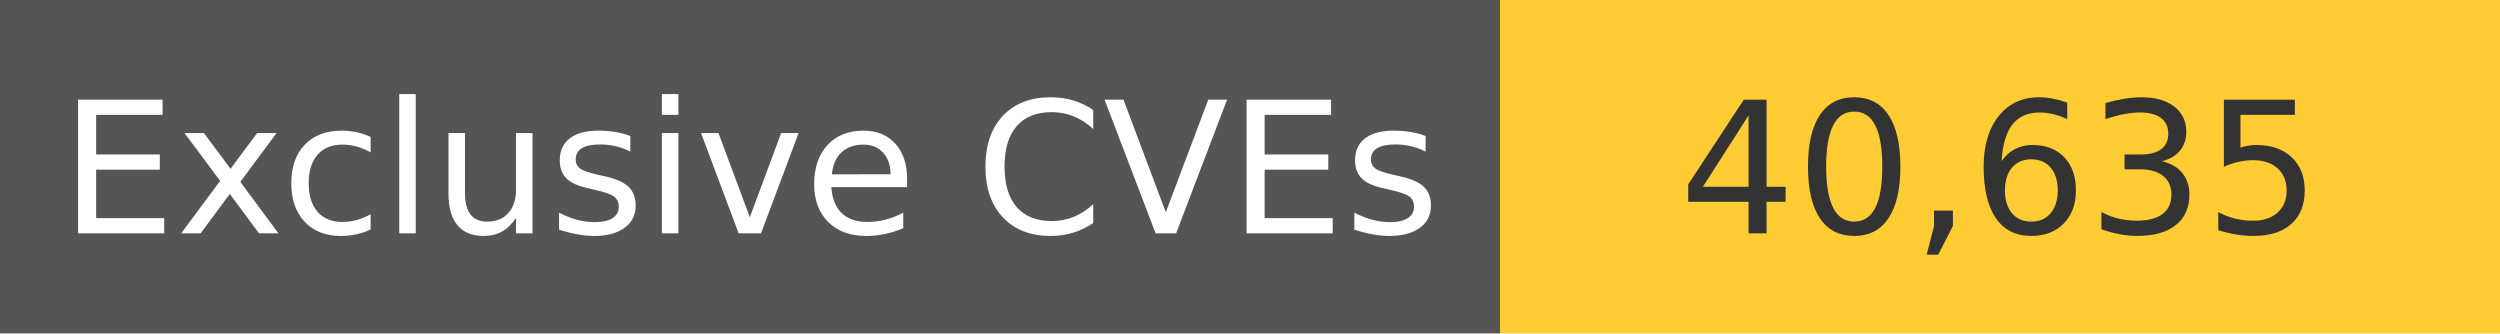
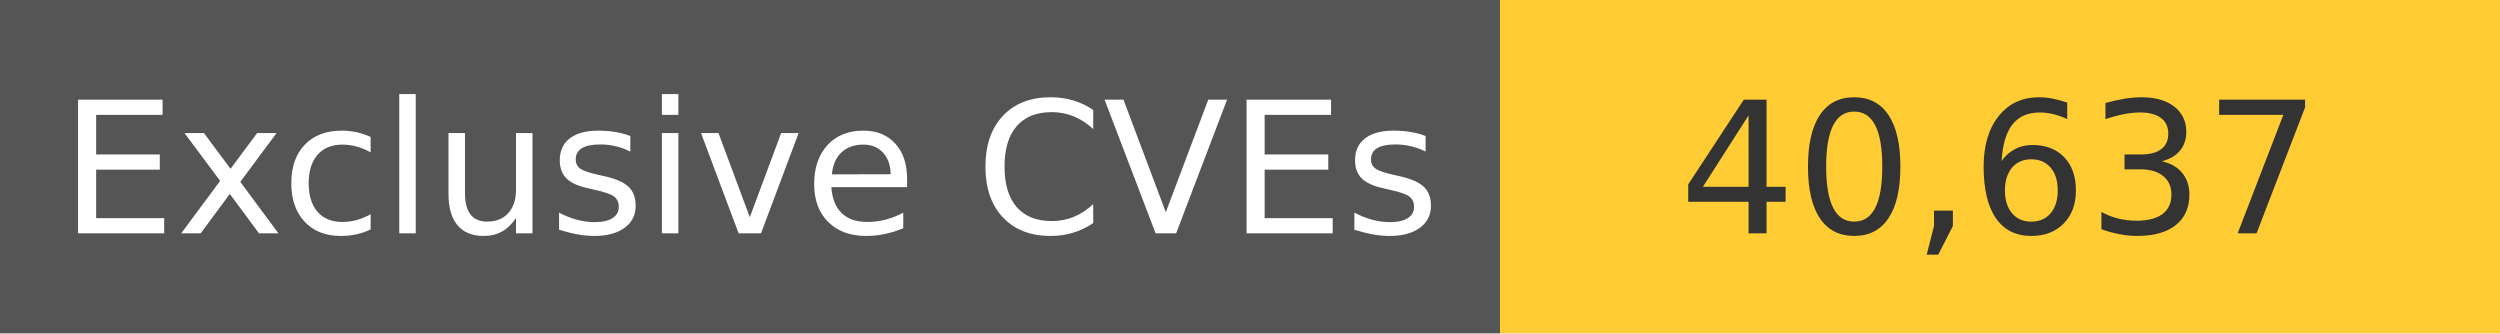
<svg xmlns="http://www.w3.org/2000/svg" width="150" height="20" role="img">
  <linearGradient id="s" x2="0" y2="100%">
    <stop offset="0" stop-color="#bbb" stop-opacity=".1" />
    <stop offset="1" stop-opacity=".1" />
  </linearGradient>
  <g>
    <rect width="90" height="20" fill="#555" />
    <rect x="90" width="267" height="20" fill="#ffcc33" />
  </g>
  <g fill="#fff" text-anchor="middle" font-family="Verdana,Geneva,DejaVu Sans,sans-serif" text-rendering="geometricPrecision" font-size="110">
    <text x="450" y="140" transform="scale(.1)" fill="#fff">
            Exclusive CVEs
        </text>
    <text x="1200" y="140" transform="scale(.1)" fill="#333">
-             40,635
+             40,637
        </text>
  </g>
</svg>
